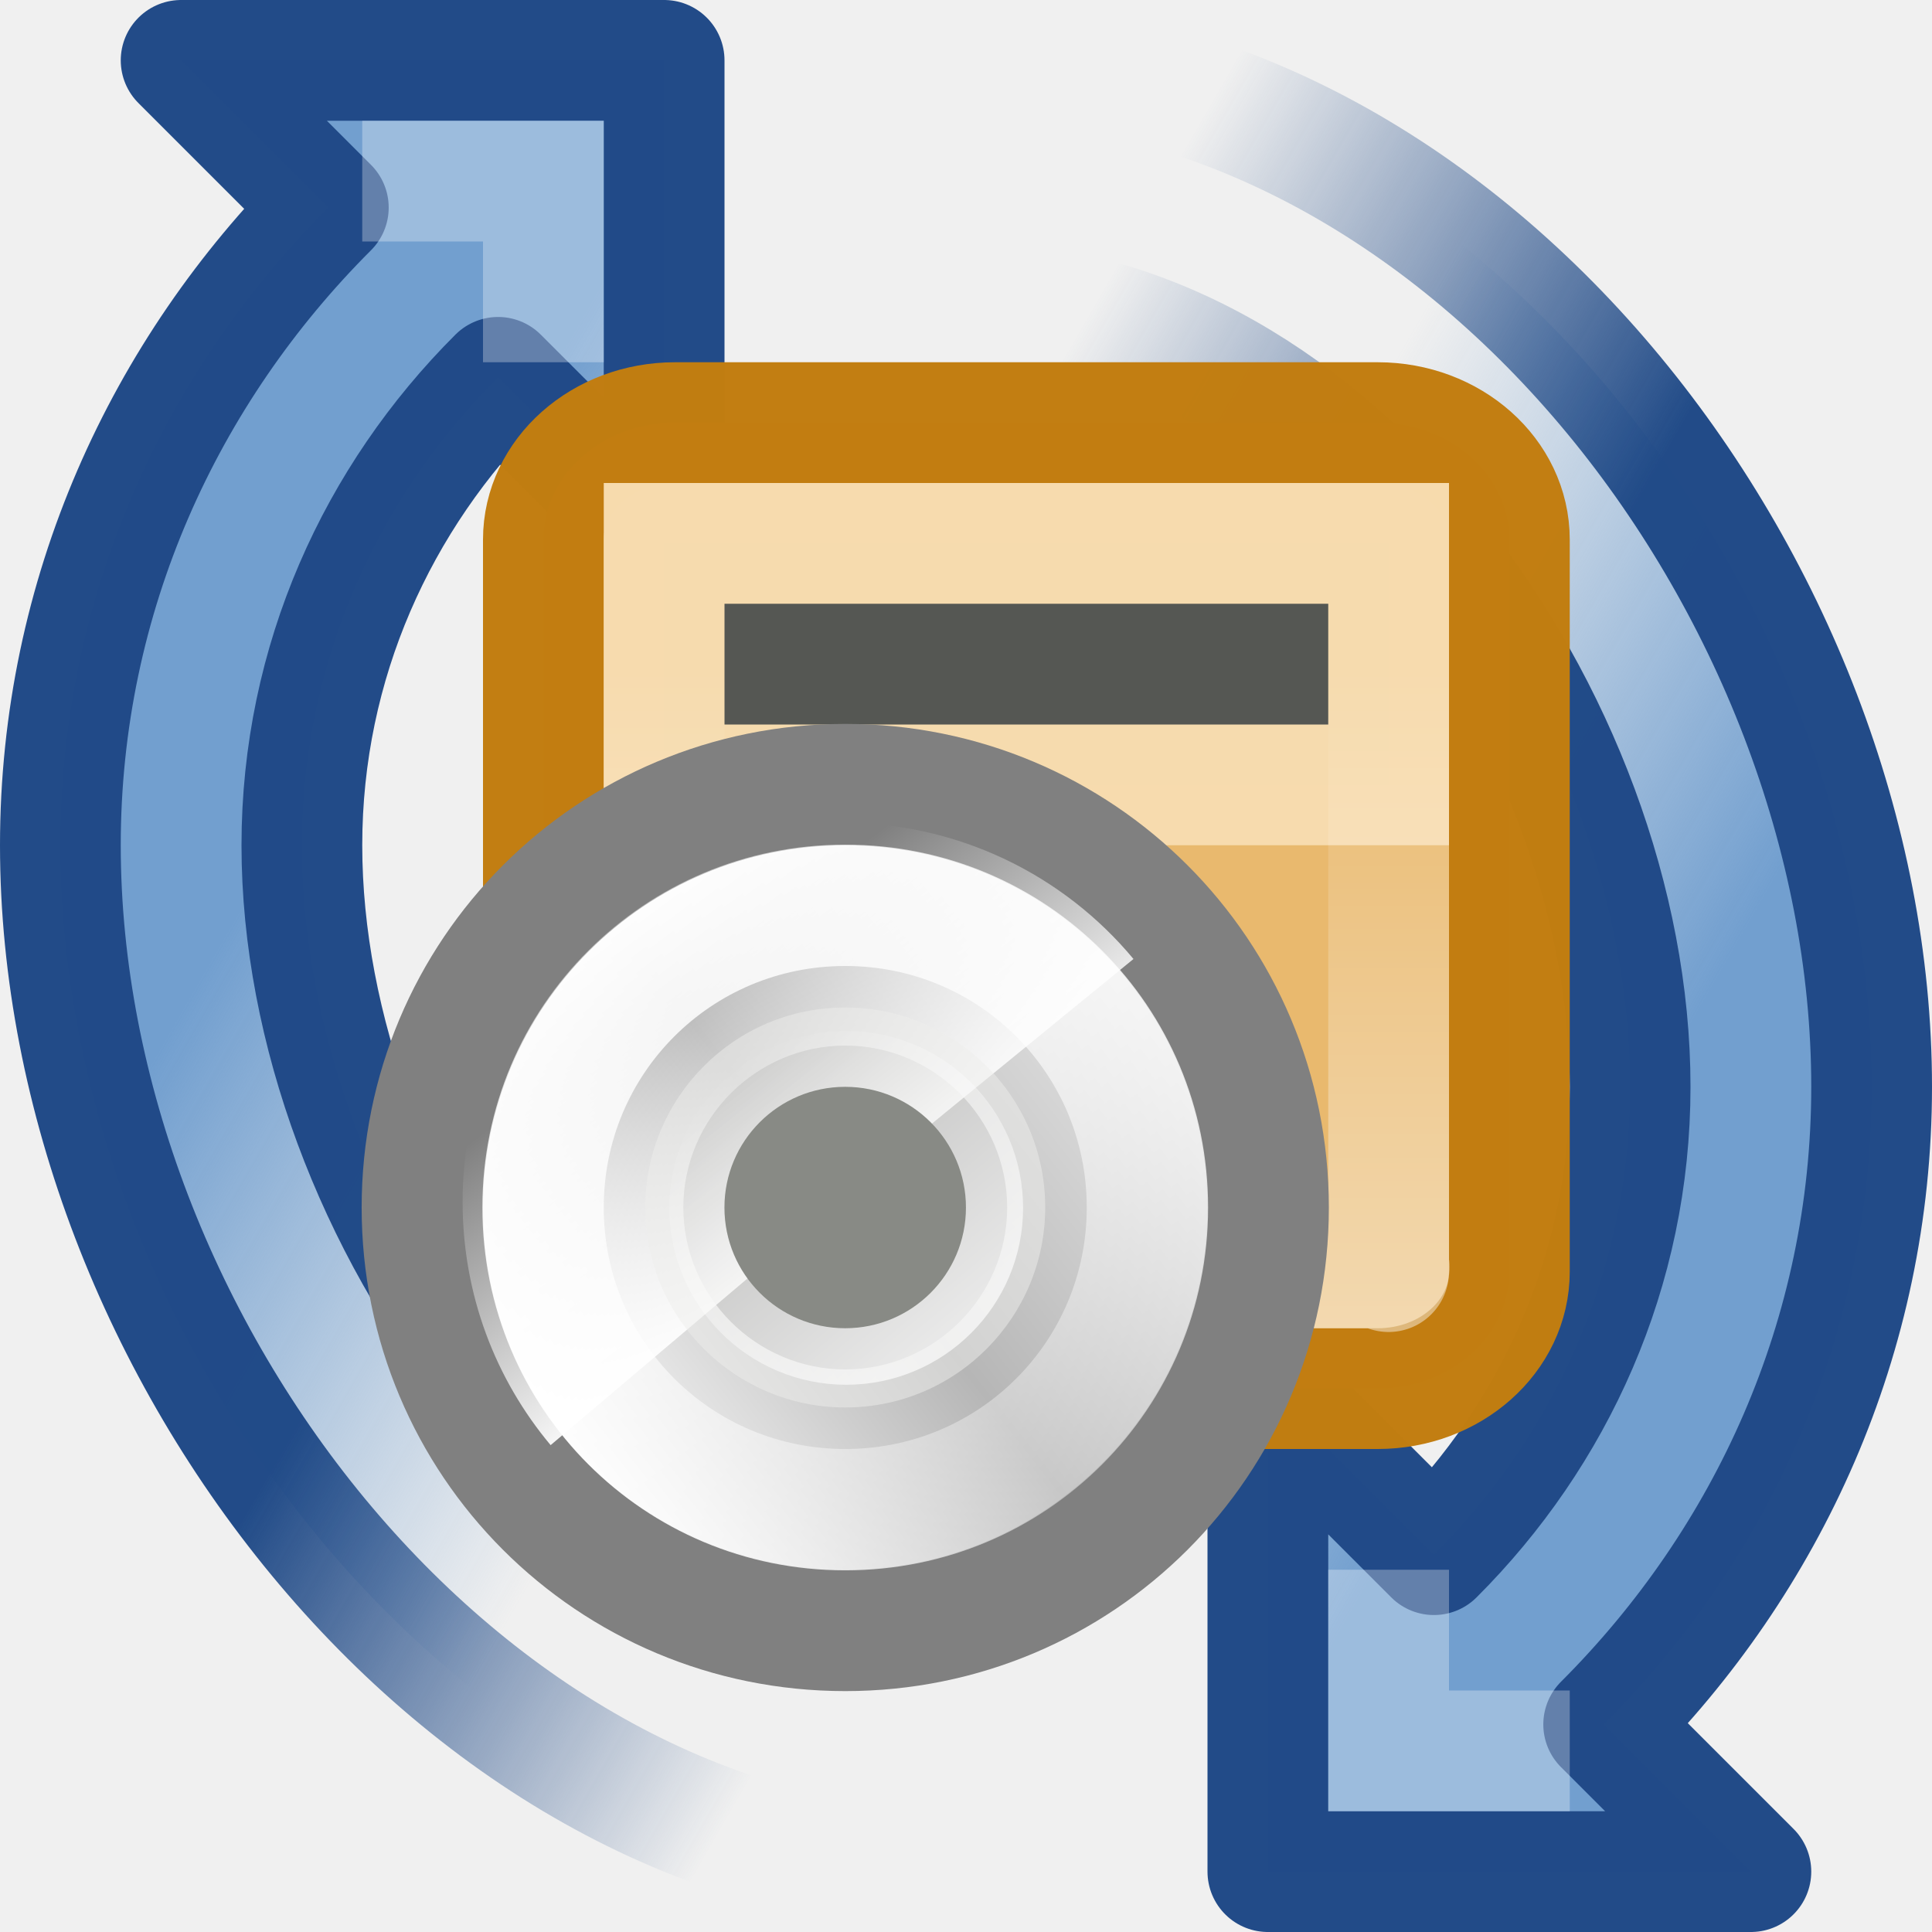
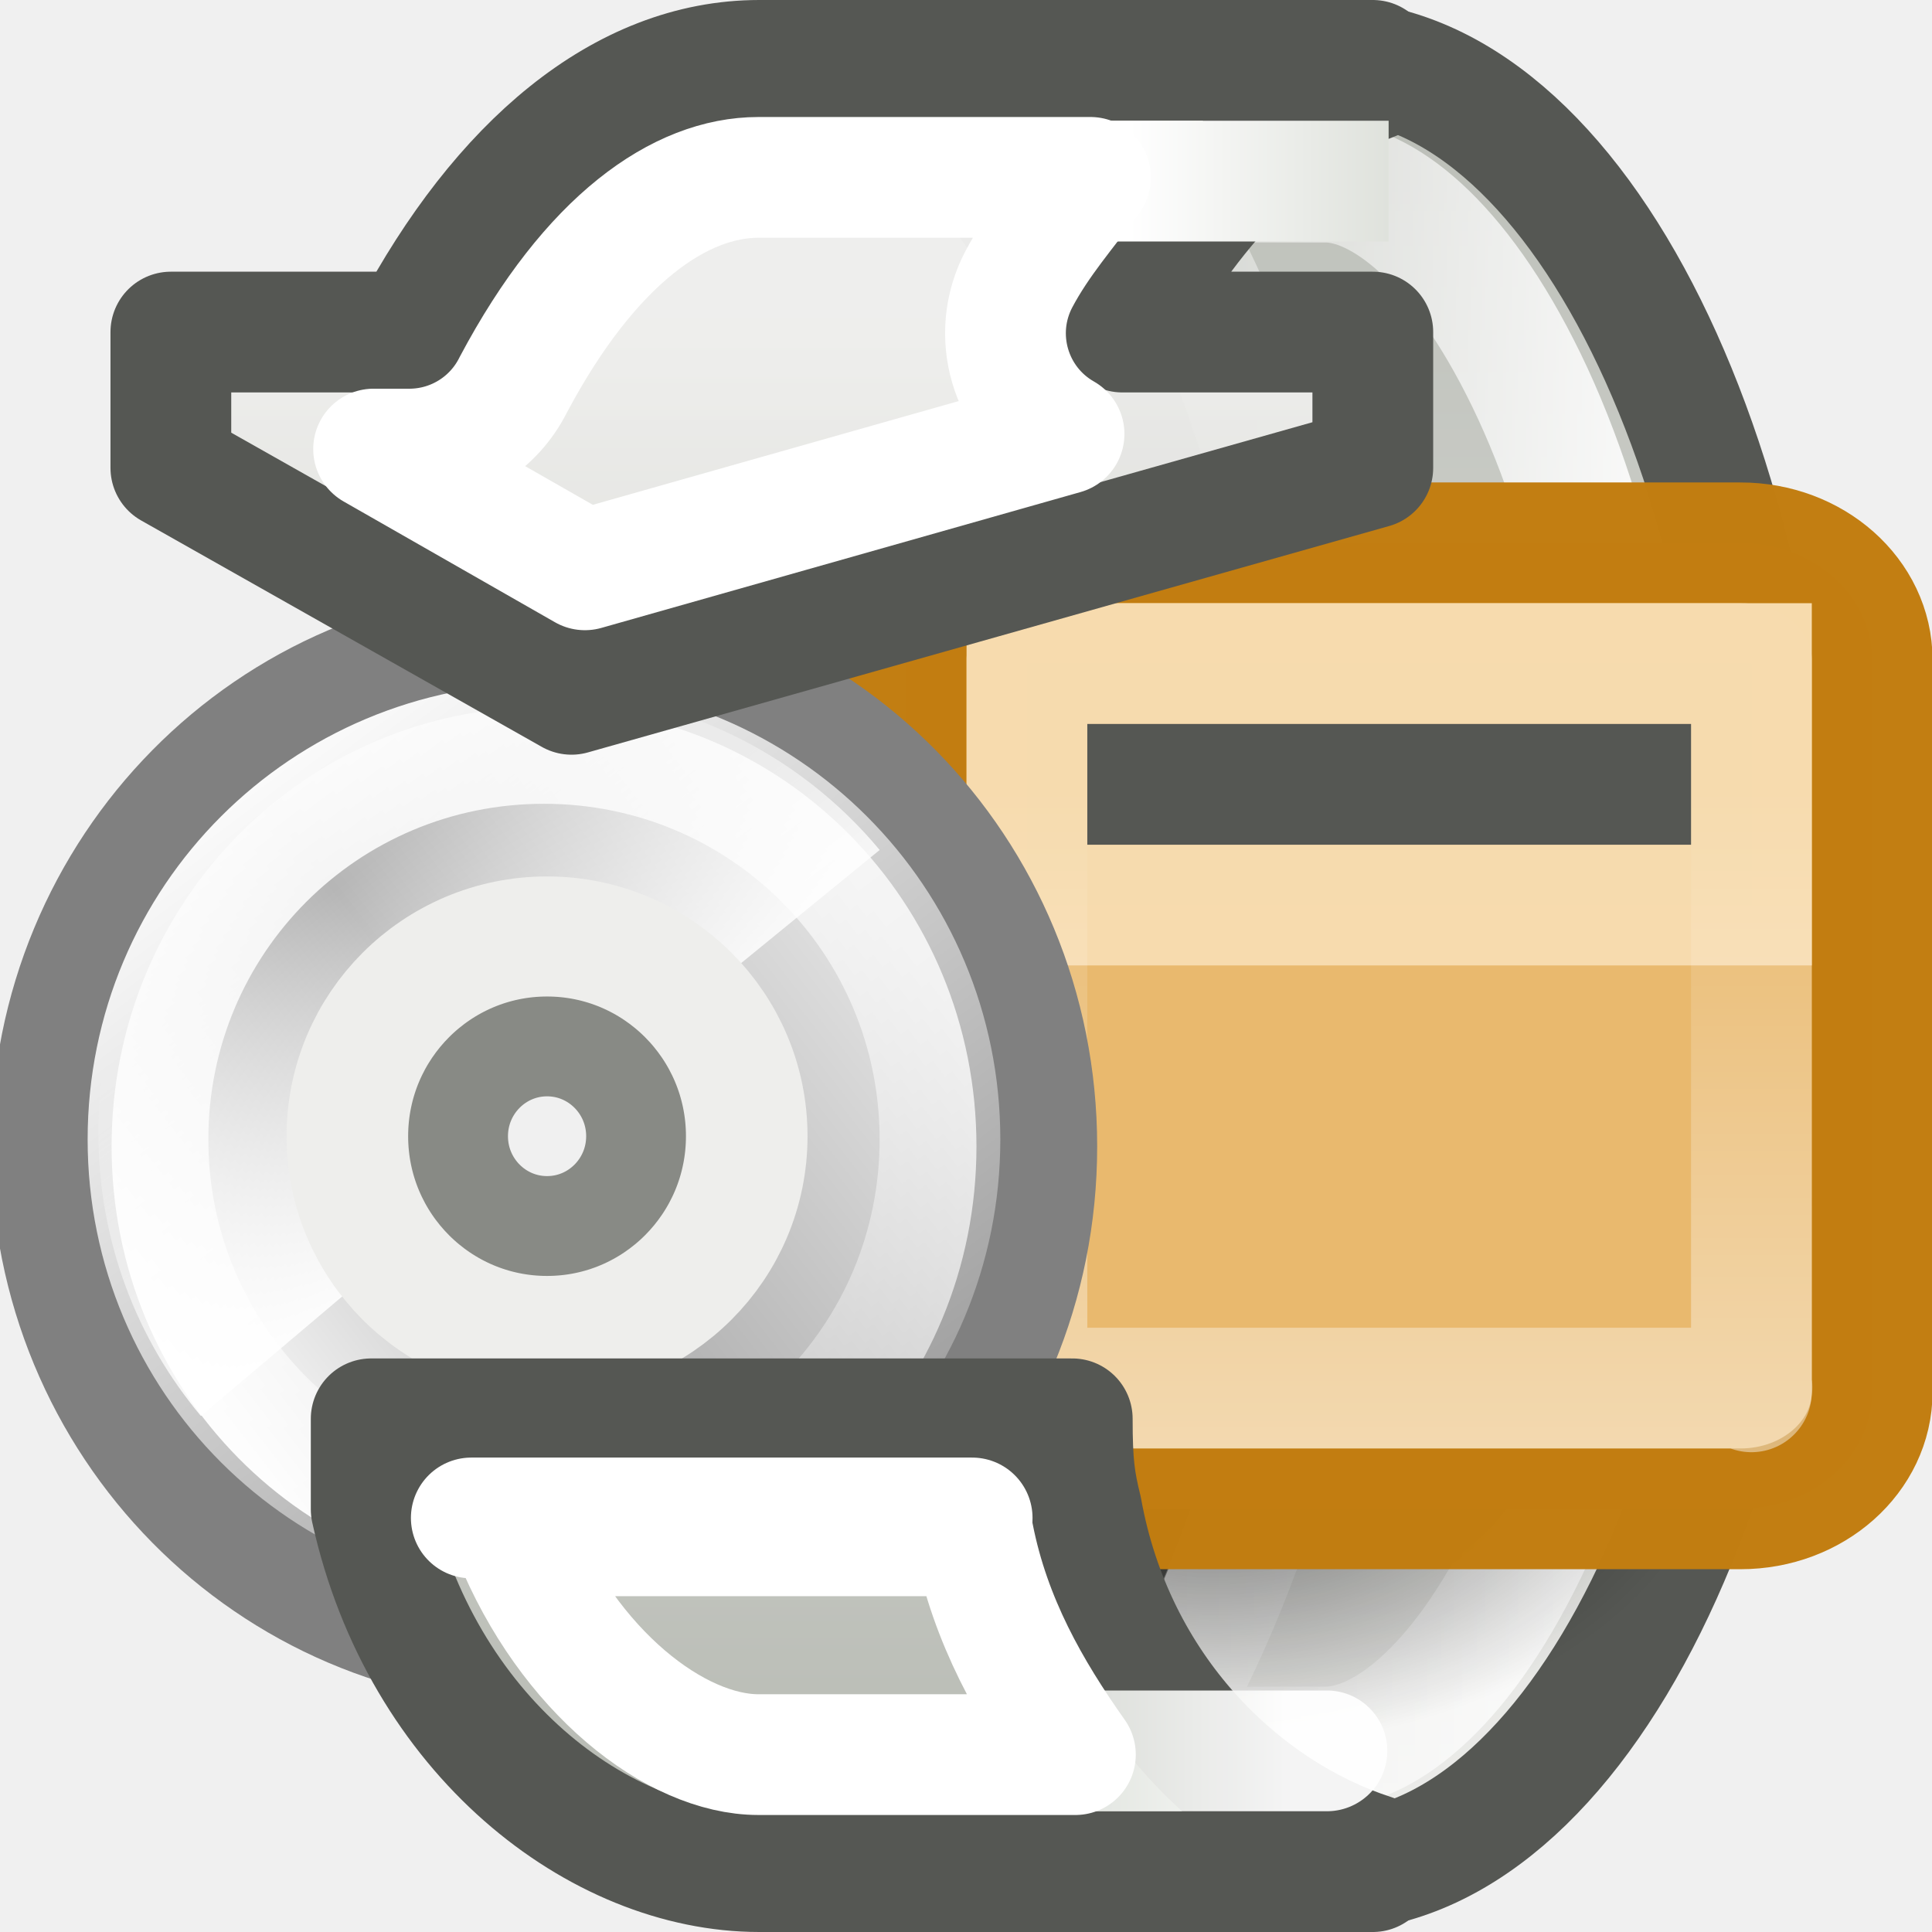
<svg xmlns="http://www.w3.org/2000/svg" xmlns:xlink="http://www.w3.org/1999/xlink" width="16" height="16" id="svg7854" version="1.0">
  <defs id="defs7856">
-     <linearGradient id="linearGradient6952">
-       <stop style="stop-color:#ffffff;stop-opacity:1;" offset="0" id="stop6954" />
-       <stop style="stop-color:#ffffff;stop-opacity:0;" offset="1" id="stop6956" />
-     </linearGradient>
-     <linearGradient id="linearGradient7102">
-       <stop style="stop-color:#729fcf;stop-opacity:1;" offset="0" id="stop7104" />
-       <stop style="stop-color:#729fcf;stop-opacity:0;" offset="1" id="stop7106" />
-     </linearGradient>
-     <linearGradient id="linearGradient7094">
-       <stop style="stop-color:#204a87;stop-opacity:1;" offset="0" id="stop7096" />
-       <stop style="stop-color:#204a87;stop-opacity:0;" offset="1" id="stop7098" />
-     </linearGradient>
-     <linearGradient id="linearGradient7041">
-       <stop style="stop-color:#ffffff;stop-opacity:1;" offset="0" id="stop7043" />
-       <stop style="stop-color:#ffffff;stop-opacity:0;" offset="1" id="stop7045" />
+     <linearGradient id="linearGradient7574">
+       <stop style="stop-color:#000000;stop-opacity:1;" offset="0" id="stop7576" />
+       <stop style="stop-color:#000000;stop-opacity:0;" offset="1" id="stop7578" />
+     </linearGradient>
+     <linearGradient id="linearGradient7556">
+       <stop style="stop-color:#000000;stop-opacity:1;" offset="0" id="stop7558" />
+       <stop style="stop-color:#000000;stop-opacity:0;" offset="1" id="stop7560" />
+     </linearGradient>
+     <linearGradient id="linearGradient7492">
+       <stop style="stop-color:#ffffff;stop-opacity:1;" offset="0" id="stop7494" />
+       <stop style="stop-color:#ffffff;stop-opacity:0;" offset="1" id="stop7496" />
+     </linearGradient>
+     <linearGradient id="linearGradient7484">
+       <stop style="stop-color:#ffffff;stop-opacity:1;" offset="0" id="stop7486" />
+       <stop style="stop-color:#ffffff;stop-opacity:0;" offset="1" id="stop7488" />
+     </linearGradient>
+     <linearGradient id="linearGradient7053">
+       <stop style="stop-color:#d3d7cf;stop-opacity:1;" offset="0" id="stop7055" />
+       <stop style="stop-color:#ffffff;stop-opacity:1;" offset="1" id="stop7057" />
+     </linearGradient>
+     <linearGradient id="linearGradient6987">
+       <stop style="stop-color:#babdb6;stop-opacity:1" offset="0" id="stop6989" />
+       <stop style="stop-color:#eeeeec;stop-opacity:0.981" offset="1" id="stop6991" />
+     </linearGradient>
+     <linearGradient id="linearGradient6222">
+       <stop style="stop-color:#000000;stop-opacity:1;" offset="0" id="stop6224" />
+       <stop style="stop-color:#000000;stop-opacity:0;" offset="1" id="stop6226" />
+     </linearGradient>
+     <linearGradient id="linearGradient6204">
+       <stop id="stop6206" offset="0" style="stop-color:#120c02;stop-opacity:1;" />
+       <stop id="stop6208" offset="1" style="stop-color:#b97a1b;stop-opacity:1;" />
+     </linearGradient>
+     <linearGradient id="linearGradient4210">
+       <stop style="stop-color:#eaba6f;stop-opacity:1;" offset="0" id="stop4212" />
+       <stop style="stop-color:#b97a1b;stop-opacity:1;" offset="1" id="stop4214" />
    </linearGradient>
    <linearGradient y2="34.307" x2="32.511" y1="11.188" x1="14.997" gradientUnits="userSpaceOnUse" id="aigrd1">
      <stop id="stop3034" style="stop-color:#EBEBEB" offset="0" />
      <stop id="stop3036" style="stop-color:#FFFFFF" offset="0.5" />
      <stop id="stop3038" style="stop-color:#EBEBEB" offset="1" />
    </linearGradient>
    <linearGradient y2="14.203" x2="35.391" y1="32.416" x1="12.274" gradientUnits="userSpaceOnUse" id="aigrd2">
      <stop id="stop3043" style="stop-color:#FBFBFB" offset="0" />
      <stop id="stop3045" style="stop-color:#B6B6B6" offset="0.5" />
      <stop id="stop3047" style="stop-color:#E4E4E4" offset="1" />
    </linearGradient>
    <linearGradient id="linearGradient6036">
      <stop id="stop6038" offset="0" style="stop-color:#ffffff;stop-opacity:1;" />
      <stop id="stop6040" offset="1" style="stop-color:#ffffff;stop-opacity:0;" />
    </linearGradient>
    <linearGradient id="linearGradient6028">
      <stop id="stop6030" offset="0" style="stop-color:#ffffff;stop-opacity:1;" />
      <stop id="stop6032" offset="1" style="stop-color:#ffffff;stop-opacity:0;" />
    </linearGradient>
    <linearGradient id="linearGradient4409">
      <stop id="stop4411" offset="0" style="stop-color:#ffffff;stop-opacity:1;" />
      <stop id="stop4413" offset="1" style="stop-color:#ffffff;stop-opacity:0;" />
    </linearGradient>
-     <linearGradient xlink:href="#aigrd1" id="linearGradient7049" gradientUnits="userSpaceOnUse" gradientTransform="matrix(0.1951063,0,0,0.1951013,1.317448,5.49316)" x1="14.997" y1="11.188" x2="32.511" y2="34.307" />
-     <linearGradient xlink:href="#linearGradient4409" id="linearGradient7053" gradientUnits="userSpaceOnUse" gradientTransform="matrix(0.1563948,0,0,0.1563908,2.265777,6.215537)" x1="25.986" y1="24.92" x2="15.889" y2="11.67" />
-     <linearGradient xlink:href="#linearGradient6036" id="linearGradient7055" gradientUnits="userSpaceOnUse" gradientTransform="matrix(0.1262778,0,0,0.1262745,2.925514,6.843138)" x1="10.502" y1="3.61" x2="48.799" y2="54.698" />
-     <linearGradient xlink:href="#linearGradient6028" id="linearGradient7057" gradientUnits="userSpaceOnUse" x1="28.703" y1="31.495" x2="17.743" y2="18.367" />
-     <linearGradient xlink:href="#linearGradient7102" id="linearGradient7140" gradientUnits="userSpaceOnUse" gradientTransform="matrix(-1,0,0,-1,16,37)" x1="1.118" y1="30.041" x2="5.336" y2="32.477" />
-     <linearGradient xlink:href="#linearGradient7094" id="linearGradient7142" gradientUnits="userSpaceOnUse" gradientTransform="matrix(-1,0,0,-1,16,37)" x1="3.696" y1="30.658" x2="7.778" y2="33.015" />
-     <linearGradient xlink:href="#linearGradient7102" id="linearGradient7145" gradientUnits="userSpaceOnUse" x1="1.118" y1="30.041" x2="5.336" y2="32.477" gradientTransform="translate(0,-21)" />
-     <linearGradient xlink:href="#linearGradient7094" id="linearGradient7147" gradientUnits="userSpaceOnUse" x1="3.696" y1="30.658" x2="7.778" y2="33.015" gradientTransform="translate(0,-21)" />
-     <linearGradient xlink:href="#linearGradient7041" id="linearGradient7166" gradientUnits="userSpaceOnUse" x1="12.065" y1="11.537" x2="12.065" y2="5.547" />
-     <linearGradient xlink:href="#aigrd2" id="linearGradient7168" gradientUnits="userSpaceOnUse" gradientTransform="matrix(0.2002629,0,0,0.2002578,1.19369,5.374046)" x1="12.274" y1="32.416" x2="35.391" y2="14.203" />
-     <radialGradient xlink:href="#linearGradient6952" id="radialGradient6958" cx="8" cy="8.5" fx="8" fy="8.5" r="6.031" gradientTransform="matrix(1,0,0,1.082902,0,-0.7046632)" gradientUnits="userSpaceOnUse" />
+     <linearGradient id="linearGradient6190">
+       <stop id="stop6192" offset="0" style="stop-color:#a0670c;stop-opacity:1;" />
+       <stop id="stop6194" offset="1" style="stop-color:#e6c99d;stop-opacity:1;" />
+     </linearGradient>
+     <linearGradient id="linearGradient6210">
+       <stop style="stop-color:#f9ead2;stop-opacity:1;" offset="0" id="stop6212" />
+       <stop style="stop-color:#e4a546;stop-opacity:1;" offset="1" id="stop6214" />
+     </linearGradient>
+     <linearGradient id="linearGradient6234">
+       <stop id="stop6236" offset="0" style="stop-color:#ffffff;stop-opacity:1;" />
+       <stop id="stop6238" offset="1" style="stop-color:#ffffff;stop-opacity:0;" />
+     </linearGradient>
+     <linearGradient id="linearGradient6242">
+       <stop id="stop6244" offset="0" style="stop-color:#d7b47f;stop-opacity:1;" />
+       <stop id="stop6246" offset="1" style="stop-color:#f4dbb3;stop-opacity:1" />
+     </linearGradient>
+     <linearGradient id="linearGradient6256">
+       <stop id="stop6258" offset="0" style="stop-color:#ffffff;stop-opacity:1;" />
+       <stop id="stop6260" offset="1" style="stop-color:#ffffff;stop-opacity:0;" />
+     </linearGradient>
+     <linearGradient xlink:href="#aigrd1" id="linearGradient7387" gradientUnits="userSpaceOnUse" gradientTransform="matrix(1.190476,0,0,1.190476,-4.308944,-3.833323)" x1="14.997" y1="11.188" x2="32.511" y2="34.307" />
+     <linearGradient xlink:href="#aigrd2" id="linearGradient7389" gradientUnits="userSpaceOnUse" gradientTransform="matrix(1.22194,0,0,1.22194,-5.064076,-4.560139)" x1="12.274" y1="32.416" x2="35.391" y2="14.203" />
+     <linearGradient xlink:href="#linearGradient4409" id="linearGradient7391" gradientUnits="userSpaceOnUse" gradientTransform="matrix(0.954271,0,0,0.954271,1.477459,0.5745021)" x1="25.986" y1="24.92" x2="15.889" y2="11.67" />
+     <linearGradient xlink:href="#linearGradient6036" id="linearGradient7393" gradientUnits="userSpaceOnUse" gradientTransform="matrix(0.8679073,0,0,0.8679073,3.131544,1.968996)" x1="10.502" y1="3.61" x2="48.799" y2="54.698" />
+     <linearGradient xlink:href="#linearGradient6028" id="linearGradient7395" gradientUnits="userSpaceOnUse" x1="28.703" y1="31.495" x2="17.743" y2="18.367" />
+     <linearGradient xlink:href="#linearGradient4210" id="linearGradient7397" gradientUnits="userSpaceOnUse" gradientTransform="matrix(0.3465912,0,0,0.3981021,1.400442,-1.223478)" x1="23.452" y1="40.515" x2="23.452" y2="14.383" />
+     <linearGradient xlink:href="#linearGradient6210" id="linearGradient7399" gradientUnits="userSpaceOnUse" gradientTransform="matrix(0.3464776,0,0,0.4600101,3.134251,-3.708664)" x1="37.308" y1="20.232" x2="43.588" y2="23.422" />
+     <linearGradient xlink:href="#linearGradient6190" id="linearGradient7401" gradientUnits="userSpaceOnUse" gradientTransform="matrix(0.3464776,0,0,0.3458975,3.134251,1.882565)" x1="41.448" y1="9.345" x2="37.308" y2="10.742" />
+     <linearGradient xlink:href="#linearGradient6204" id="linearGradient7403" gradientUnits="userSpaceOnUse" gradientTransform="matrix(0.3464776,0,0,0.1452664,1.401863,0.8542218)" x1="24.99" y1="49.424" x2="23.452" y2="14.383" />
+     <linearGradient xlink:href="#linearGradient6222" id="linearGradient7405" gradientUnits="userSpaceOnUse" gradientTransform="matrix(0.3357921,0,0,0.3458975,3.217064,1.882565)" x1="24.5" y1="17.812" x2="24.5" y2="26.188" />
+     <linearGradient xlink:href="#linearGradient6234" id="linearGradient7407" gradientUnits="userSpaceOnUse" x1="28.029" y1="31.772" x2="27.375" y2="20.731" />
+     <linearGradient xlink:href="#linearGradient4210" id="linearGradient7409" gradientUnits="userSpaceOnUse" gradientTransform="matrix(0.3464776,0,0,0.4404593,3.134251,-2.751361)" x1="27.789" y1="24.164" x2="9.553" y2="28.704" />
+     <linearGradient xlink:href="#linearGradient6190" id="linearGradient7411" gradientUnits="userSpaceOnUse" gradientTransform="matrix(0.3464776,0,0,0.3311966,3.134251,2.602237)" x1="24.883" y1="14.495" x2="24.883" y2="12.271" />
+     <linearGradient xlink:href="#linearGradient6256" id="linearGradient7413" gradientUnits="userSpaceOnUse" x1="24.938" y1="19.219" x2="24.938" y2="13.46" />
+     <linearGradient xlink:href="#linearGradient6210" id="linearGradient7415" gradientUnits="userSpaceOnUse" gradientTransform="matrix(0.3464776,0,0,0.4600101,2.856925,-3.819318)" x1="8" y1="16.527" x2="1.827" y2="23.5" />
+     <linearGradient xlink:href="#linearGradient6190" id="linearGradient7417" gradientUnits="userSpaceOnUse" gradientTransform="matrix(0.3464776,0,0,0.3458975,2.856925,1.771911)" x1="6.675" y1="10.141" x2="8" y2="10.654" />
+     <linearGradient xlink:href="#linearGradient6242" id="linearGradient7419" gradientUnits="userSpaceOnUse" gradientTransform="matrix(0.3344095,0,0,0.3194459,3.38323,2.178232)" x1="6.946" y1="8.067" x2="39.044" y2="8.067" />
+     <linearGradient xlink:href="#linearGradient7492" id="linearGradient7522" gradientUnits="userSpaceOnUse" x1="4.154" y1="34.551" x2="13.266" y2="65.25" />
+     <linearGradient xlink:href="#linearGradient6987" id="linearGradient7524" gradientUnits="userSpaceOnUse" x1="15.468" y1="30" x2="15.556" y2="51.01" />
+     <linearGradient xlink:href="#linearGradient7484" id="linearGradient7526" gradientUnits="userSpaceOnUse" x1="18.219" y1="40.5" x2="9.965" y2="40.5" />
+     <linearGradient xlink:href="#linearGradient7053" id="linearGradient7534" gradientUnits="userSpaceOnUse" gradientTransform="translate(24.5625,18)" x1="-14.469" y1="1.5" x2="-10.906" y2="1.5" />
+     <linearGradient xlink:href="#linearGradient7053" id="linearGradient7550" gradientUnits="userSpaceOnUse" gradientTransform="matrix(-1,0,0,1,1,0)" x1="-14.469" y1="1.5" x2="-10.906" y2="1.5" />
+     <linearGradient xlink:href="#linearGradient6987" id="linearGradient7552" gradientUnits="userSpaceOnUse" gradientTransform="translate(0,-30)" x1="8.043" y1="49.137" x2="8.043" y2="33.344" />
+     <radialGradient xlink:href="#linearGradient7556" id="radialGradient7562" cx="11.5" cy="20.5" fx="11.5" fy="20.5" r="8.5" gradientTransform="matrix(1,0,0,0.1764706,0,16.88235)" gradientUnits="userSpaceOnUse" />
+     <radialGradient xlink:href="#linearGradient7556" id="radialGradient7566" gradientUnits="userSpaceOnUse" gradientTransform="matrix(1,0,0,0.1764706,0,16.88235)" cx="11.5" cy="20.5" fx="11.5" fy="20.5" r="8.5" />
+     <radialGradient xlink:href="#linearGradient7556" id="radialGradient7570" gradientUnits="userSpaceOnUse" gradientTransform="matrix(1,0,0,0.1764706,0,16.88235)" cx="11.5" cy="20.5" fx="11.5" fy="20.5" r="8.5" />
+     <radialGradient xlink:href="#linearGradient7574" id="radialGradient7580" cx="9.875" cy="8.719" fx="9.875" fy="8.719" r="5.125" gradientTransform="matrix(1,0,0,0.945122,0,0.478468)" gradientUnits="userSpaceOnUse" />
+     <linearGradient xlink:href="#linearGradient6987" id="linearGradient7597" gradientUnits="userSpaceOnUse" x1="15.468" y1="30" x2="15.556" y2="51.01" />
+     <linearGradient xlink:href="#linearGradient7484" id="linearGradient7599" gradientUnits="userSpaceOnUse" x1="18.219" y1="40.5" x2="9.965" y2="40.5" />
+     <radialGradient xlink:href="#linearGradient7556" id="radialGradient7601" gradientUnits="userSpaceOnUse" gradientTransform="matrix(1,0,0,0.1764706,0,16.88235)" cx="11.5" cy="20.5" fx="11.5" fy="20.5" r="8.5" />
+     <radialGradient xlink:href="#linearGradient7574" id="radialGradient7603" gradientUnits="userSpaceOnUse" gradientTransform="matrix(1,0,0,0.945122,0,0.478468)" cx="9.875" cy="8.719" fx="9.875" fy="8.719" r="5.125" />
+     <linearGradient xlink:href="#linearGradient6987" id="linearGradient7605" gradientUnits="userSpaceOnUse" gradientTransform="translate(0,-30)" x1="8.043" y1="49.137" x2="8.043" y2="33.344" />
+     <linearGradient xlink:href="#linearGradient7492" id="linearGradient7607" gradientUnits="userSpaceOnUse" x1="4.154" y1="34.551" x2="13.266" y2="65.25" />
+     <linearGradient xlink:href="#linearGradient7053" id="linearGradient7609" gradientUnits="userSpaceOnUse" gradientTransform="translate(24.5625,18)" x1="-14.469" y1="1.5" x2="-10.906" y2="1.5" />
+     <linearGradient xlink:href="#linearGradient7053" id="linearGradient7611" gradientUnits="userSpaceOnUse" gradientTransform="matrix(-1,0,0,1,1,0)" x1="-14.469" y1="1.5" x2="-10.906" y2="1.5" />
+     <linearGradient xlink:href="#linearGradient7053" id="linearGradient7614" gradientUnits="userSpaceOnUse" gradientTransform="matrix(-0.8294999,0,0,0.7619048,0.301751,0.3571429)" x1="-14.469" y1="1.5" x2="-10.906" y2="1.5" />
+     <linearGradient xlink:href="#linearGradient7053" id="linearGradient7617" gradientUnits="userSpaceOnUse" gradientTransform="matrix(0.8294999,0,0,0.7619048,19.69825,13.35714)" x1="-14.469" y1="1.5" x2="-10.906" y2="1.5" />
+     <linearGradient xlink:href="#linearGradient7492" id="linearGradient7630" gradientUnits="userSpaceOnUse" x1="4.154" y1="34.551" x2="13.266" y2="65.25" gradientTransform="matrix(1,0,0,0.671116,-10,16.27976)" />
+     <linearGradient xlink:href="#linearGradient6987" id="linearGradient7632" gradientUnits="userSpaceOnUse" gradientTransform="translate(0,-30)" x1="8.043" y1="49.137" x2="8.043" y2="33.344" />
+     <linearGradient xlink:href="#linearGradient6987" id="linearGradient7634" gradientUnits="userSpaceOnUse" x1="15.468" y1="30" x2="15.556" y2="51.01" />
+     <linearGradient xlink:href="#linearGradient7484" id="linearGradient7636" gradientUnits="userSpaceOnUse" x1="18.219" y1="40.5" x2="9.965" y2="40.5" />
+     <linearGradient xlink:href="#linearGradient7492" id="linearGradient7639" gradientUnits="userSpaceOnUse" gradientTransform="matrix(0.8294999,0,0,0.503337,-20.659,-10.16518)" x1="4.154" y1="34.551" x2="13.266" y2="65.25" />
+     <linearGradient xlink:href="#linearGradient6987" id="linearGradient7642" gradientUnits="userSpaceOnUse" gradientTransform="matrix(0.8294999,0,0,0.75,-0.6589998,-22.375)" x1="8.043" y1="49.137" x2="8.043" y2="33.344" />
+     <linearGradient xlink:href="#linearGradient6987" id="linearGradient7646" gradientUnits="userSpaceOnUse" gradientTransform="matrix(0.8294999,0,0,0.75,-0.6589998,-22.375)" x1="8.043" y1="49.137" x2="8.043" y2="33.344" />
+     <linearGradient y2="14.203" x2="35.391" y1="32.416" x1="12.274" gradientTransform="matrix(0.2002629,0,0,0.2002578,1.19369,5.374046)" gradientUnits="userSpaceOnUse" id="linearGradient7168" xlink:href="#aigrd2" />
+     <linearGradient y2="5.547" x2="12.065" y1="11.537" x1="12.065" gradientUnits="userSpaceOnUse" id="linearGradient7166" xlink:href="#linearGradient7041" />
+     <linearGradient gradientTransform="translate(0,-21)" y2="33.015" x2="7.778" y1="30.658" x1="3.696" gradientUnits="userSpaceOnUse" id="linearGradient7147" xlink:href="#linearGradient7094" />
+     <linearGradient gradientTransform="translate(0,-21)" y2="32.477" x2="5.336" y1="30.041" x1="1.118" gradientUnits="userSpaceOnUse" id="linearGradient7145" xlink:href="#linearGradient7102" />
+     <linearGradient y2="33.015" x2="7.778" y1="30.658" x1="3.696" gradientTransform="matrix(-1,0,0,-1,16,37)" gradientUnits="userSpaceOnUse" id="linearGradient7142" xlink:href="#linearGradient7094" />
+     <linearGradient y2="32.477" x2="5.336" y1="30.041" x1="1.118" gradientTransform="matrix(-1,0,0,-1,16,37)" gradientUnits="userSpaceOnUse" id="linearGradient7140" xlink:href="#linearGradient7102" />
+     <linearGradient y2="18.367" x2="17.743" y1="31.495" x1="28.703" gradientUnits="userSpaceOnUse" id="linearGradient7057" xlink:href="#linearGradient6028" />
+     <linearGradient y2="54.698" x2="48.799" y1="3.61" x1="10.502" gradientTransform="matrix(0.1262778,0,0,0.1262745,2.925514,6.843138)" gradientUnits="userSpaceOnUse" id="linearGradient7055" xlink:href="#linearGradient6036" />
+     <linearGradient y2="34.307" x2="32.511" y1="11.188" x1="14.997" gradientTransform="matrix(0.1951063,0,0,0.1951013,1.317448,5.49316)" gradientUnits="userSpaceOnUse" id="linearGradient7049" xlink:href="#aigrd1" />
+     <linearGradient id="linearGradient7041">
+       <stop id="stop7043" offset="0" style="stop-color:#ffffff;stop-opacity:1;" />
+       <stop id="stop7045" offset="1" style="stop-color:#ffffff;stop-opacity:0;" />
+     </linearGradient>
+     <linearGradient id="linearGradient7094">
+       <stop id="stop7096" offset="0" style="stop-color:#204a87;stop-opacity:1;" />
+       <stop id="stop7098" offset="1" style="stop-color:#204a87;stop-opacity:0;" />
+     </linearGradient>
+     <linearGradient id="linearGradient7102">
+       <stop id="stop7104" offset="0" style="stop-color:#729fcf;stop-opacity:1;" />
+       <stop id="stop7106" offset="1" style="stop-color:#729fcf;stop-opacity:0;" />
+     </linearGradient>
+     <linearGradient xlink:href="#linearGradient7053" id="linearGradient7791" gradientTransform="scale(1.038033,0.9633609)" x1="2.727" y1="9.747" x2="8.08" y2="9.747" gradientUnits="userSpaceOnUse" />
+     <linearGradient xlink:href="#linearGradient7102" id="linearGradient7809" gradientUnits="userSpaceOnUse" gradientTransform="matrix(-1,0,0,-1,34.5,40.25)" x1="1.118" y1="30.041" x2="5.336" y2="32.477" />
+     <linearGradient xlink:href="#linearGradient7094" id="linearGradient7811" gradientUnits="userSpaceOnUse" gradientTransform="matrix(-1,0,0,-1,34.5,40.25)" x1="3.696" y1="30.658" x2="7.778" y2="33.015" />
+     <linearGradient xlink:href="#linearGradient7102" id="linearGradient7814" gradientUnits="userSpaceOnUse" gradientTransform="translate(18.5,-17.75)" x1="1.118" y1="30.041" x2="5.336" y2="32.477" />
+     <linearGradient xlink:href="#linearGradient7094" id="linearGradient7816" gradientUnits="userSpaceOnUse" gradientTransform="translate(18.5,-17.75)" x1="3.696" y1="30.658" x2="7.778" y2="33.015" />
+     <linearGradient xlink:href="#linearGradient7041" id="linearGradient7818" gradientUnits="userSpaceOnUse" x1="12.065" y1="11.537" x2="12.065" y2="5.547" />
+     <linearGradient xlink:href="#aigrd1" id="linearGradient7820" gradientUnits="userSpaceOnUse" gradientTransform="matrix(0.1951063,0,0,0.1951013,1.317448,5.49316)" x1="14.997" y1="11.188" x2="32.511" y2="34.307" />
+     <linearGradient xlink:href="#aigrd2" id="linearGradient7822" gradientUnits="userSpaceOnUse" gradientTransform="matrix(0.2002629,0,0,0.2002578,1.19369,5.374046)" x1="12.274" y1="32.416" x2="35.391" y2="14.203" />
+     <linearGradient xlink:href="#linearGradient7053" id="linearGradient7824" gradientUnits="userSpaceOnUse" gradientTransform="scale(1.038033,0.9633609)" x1="2.727" y1="9.747" x2="8.08" y2="9.747" />
+     <linearGradient xlink:href="#linearGradient6036" id="linearGradient7826" gradientUnits="userSpaceOnUse" gradientTransform="matrix(0.1262778,0,0,0.1262745,2.925514,6.843138)" x1="10.502" y1="3.61" x2="48.799" y2="54.698" />
+     <linearGradient xlink:href="#linearGradient6028" id="linearGradient7828" gradientUnits="userSpaceOnUse" x1="28.703" y1="31.495" x2="17.743" y2="18.367" />
+     <linearGradient xlink:href="#linearGradient7041" id="linearGradient7845" gradientUnits="userSpaceOnUse" x1="12.065" y1="11.537" x2="12.065" y2="5.547" />
+     <linearGradient xlink:href="#aigrd1" id="linearGradient7847" gradientUnits="userSpaceOnUse" gradientTransform="matrix(0.1951063,0,0,0.1951013,1.317448,5.49316)" x1="14.997" y1="11.188" x2="32.511" y2="34.307" />
+     <linearGradient xlink:href="#aigrd2" id="linearGradient7849" gradientUnits="userSpaceOnUse" gradientTransform="matrix(0.2002629,0,0,0.2002578,1.19369,5.374046)" x1="12.274" y1="32.416" x2="35.391" y2="14.203" />
+     <linearGradient xlink:href="#linearGradient7053" id="linearGradient7851" gradientUnits="userSpaceOnUse" gradientTransform="scale(1.038033,0.9633609)" x1="2.727" y1="9.747" x2="8.08" y2="9.747" />
+     <linearGradient xlink:href="#linearGradient6036" id="linearGradient7853" gradientUnits="userSpaceOnUse" gradientTransform="matrix(0.1262778,0,0,0.1262745,2.925514,6.843138)" x1="10.502" y1="3.61" x2="48.799" y2="54.698" />
+     <linearGradient xlink:href="#linearGradient6028" id="linearGradient7855" gradientUnits="userSpaceOnUse" x1="28.703" y1="31.495" x2="17.743" y2="18.367" />
+     <linearGradient xlink:href="#aigrd1" id="linearGradient7870" gradientUnits="userSpaceOnUse" gradientTransform="matrix(0.1951063,0,0,0.1951013,1.317448,5.49316)" x1="14.997" y1="11.188" x2="32.511" y2="34.307" />
+     <linearGradient xlink:href="#aigrd2" id="linearGradient7872" gradientUnits="userSpaceOnUse" gradientTransform="matrix(0.2002629,0,0,0.2002578,1.19369,5.374046)" x1="12.274" y1="32.416" x2="35.391" y2="14.203" />
+     <linearGradient xlink:href="#linearGradient7053" id="linearGradient7874" gradientUnits="userSpaceOnUse" gradientTransform="scale(1.038033,0.9633609)" x1="2.727" y1="9.747" x2="8.08" y2="9.747" />
+     <linearGradient xlink:href="#linearGradient6036" id="linearGradient7876" gradientUnits="userSpaceOnUse" gradientTransform="matrix(0.1262778,0,0,0.1262745,2.925514,6.843138)" x1="10.502" y1="3.61" x2="48.799" y2="54.698" />
+     <linearGradient xlink:href="#linearGradient6028" id="linearGradient7878" gradientUnits="userSpaceOnUse" x1="28.703" y1="31.495" x2="17.743" y2="18.367" />
+     <radialGradient xlink:href="#linearGradient7556" id="radialGradient7880" gradientUnits="userSpaceOnUse" gradientTransform="matrix(1,0,0,0.1764706,0,16.88235)" cx="11.5" cy="20.5" fx="11.5" fy="20.5" r="8.5" />
+     <linearGradient xlink:href="#linearGradient7041" id="linearGradient7882" gradientUnits="userSpaceOnUse" x1="12.065" y1="11.537" x2="12.065" y2="5.547" />
+     <linearGradient xlink:href="#aigrd1" id="linearGradient7893" gradientUnits="userSpaceOnUse" gradientTransform="matrix(1.190476,0,0,1.190476,-4.308944,-3.833323)" x1="14.997" y1="11.188" x2="32.511" y2="34.307" />
+     <linearGradient xlink:href="#aigrd2" id="linearGradient7895" gradientUnits="userSpaceOnUse" gradientTransform="matrix(1.22194,0,0,1.22194,-5.064076,-4.560139)" x1="12.274" y1="32.416" x2="35.391" y2="14.203" />
+     <linearGradient xlink:href="#linearGradient4409" id="linearGradient7897" gradientUnits="userSpaceOnUse" gradientTransform="matrix(0.954271,0,0,0.954271,1.477459,0.5745021)" x1="25.986" y1="24.92" x2="15.889" y2="11.67" />
+     <linearGradient xlink:href="#linearGradient6036" id="linearGradient7899" gradientUnits="userSpaceOnUse" gradientTransform="matrix(0.8679073,0,0,0.8679073,3.131544,1.968996)" x1="10.502" y1="3.61" x2="48.799" y2="54.698" />
+     <linearGradient xlink:href="#linearGradient6028" id="linearGradient7901" gradientUnits="userSpaceOnUse" x1="28.703" y1="31.495" x2="17.743" y2="18.367" />
+     <linearGradient xlink:href="#linearGradient6036" id="linearGradient7905" gradientUnits="userSpaceOnUse" gradientTransform="matrix(0.200327,0,0,0.2002851,-9.43103,4.416376)" x1="10.502" y1="3.61" x2="48.799" y2="54.698" />
+     <linearGradient xlink:href="#linearGradient4409" id="linearGradient7909" gradientUnits="userSpaceOnUse" gradientTransform="matrix(0.2202611,0,0,0.220215,-9.81282,4.094572)" x1="25.986" y1="24.92" x2="15.889" y2="11.67" />
+     <linearGradient xlink:href="#aigrd2" id="linearGradient7912" gradientUnits="userSpaceOnUse" gradientTransform="matrix(0.2820434,0,0,0.286035,-11.32271,2.886979)" x1="12.274" y1="32.416" x2="35.391" y2="14.203" />
+     <linearGradient xlink:href="#aigrd1" id="linearGradient7915" gradientUnits="userSpaceOnUse" gradientTransform="matrix(0.274781,0,0,0.2747235,-11.14841,3.077387)" x1="14.997" y1="11.188" x2="32.511" y2="34.307" />
+     <linearGradient xlink:href="#aigrd1" id="linearGradient7928" gradientUnits="userSpaceOnUse" gradientTransform="matrix(0.274781,0,0,0.2747235,-11.14841,3.077387)" x1="14.997" y1="11.188" x2="32.511" y2="34.307" />
+     <linearGradient xlink:href="#aigrd2" id="linearGradient7930" gradientUnits="userSpaceOnUse" gradientTransform="matrix(0.2820434,0,0,0.286035,-11.32271,2.886979)" x1="12.274" y1="32.416" x2="35.391" y2="14.203" />
+     <linearGradient xlink:href="#linearGradient4409" id="linearGradient7932" gradientUnits="userSpaceOnUse" gradientTransform="matrix(0.2202611,0,0,0.220215,-9.81282,4.094572)" x1="25.986" y1="24.92" x2="15.889" y2="11.67" />
+     <linearGradient xlink:href="#linearGradient6036" id="linearGradient7934" gradientUnits="userSpaceOnUse" gradientTransform="matrix(0.200327,0,0,0.2002851,-9.43103,4.416376)" x1="10.502" y1="3.61" x2="48.799" y2="54.698" />
+     <linearGradient xlink:href="#linearGradient6028" id="linearGradient7936" gradientUnits="userSpaceOnUse" x1="28.703" y1="31.495" x2="17.743" y2="18.367" />
  </defs>
  <g id="layer1" style="display:inline">
-     <path style="fill:url(#linearGradient7145);fill-opacity:1;fill-rule:evenodd;stroke:url(#linearGradient7147);stroke-width:1;stroke-linecap:round;stroke-linejoin:round;stroke-miterlimit:4;stroke-dasharray:none;stroke-dashoffset:0.7;stroke-opacity:0.992" d="M 1.5,0.5 L 2.719,1.719 C 1.361,3.076 0.5,4.93 0.5,7 C 0.5,11.14 3.86,15.5 8,15.5 C 8.169,15.5 8.334,15.48 8.5,15.469 L 8.5,13.438 C 8.335,13.452 8.168,13.5 8,13.5 C 4.964,13.5 2.5,10.036 2.5,7 C 2.5,5.481 3.128,4.12 4.125,3.125 L 5.5,4.5 L 5.5,0.5 L 1.5,0.5 z " id="path7071" />
-     <path style="fill:url(#linearGradient7140);fill-opacity:1;fill-rule:evenodd;stroke:url(#linearGradient7142);stroke-width:1;stroke-linecap:round;stroke-linejoin:round;stroke-miterlimit:4;stroke-dasharray:none;stroke-dashoffset:0.7;stroke-opacity:0.992;display:inline" d="M 14.5,15.5 L 13.281,14.281 C 14.639,12.924 15.5,11.07 15.5,9 C 15.5,4.86 12.14,0.5 8,0.5 C 7.831,0.5 7.666,0.52 7.5,0.531 L 7.5,2.562 C 7.665,2.548 7.832,2.5 8,2.5 C 11.036,2.5 13.5,5.964 13.5,9 C 13.5,10.519 12.872,11.88 11.875,12.875 L 10.5,11.5 L 10.5,15.5 L 14.5,15.5 z " id="path7110" />
-     <path style="opacity:0.3;fill:#ffffff;fill-opacity:1;fill-rule:evenodd;stroke:none;stroke-width:1;stroke-linecap:round;stroke-linejoin:round;stroke-miterlimit:4;stroke-dasharray:none;stroke-dashoffset:0.7;stroke-opacity:0.992" d="M 3,1 L 3,2 L 4,2 L 4,3 L 5,3 L 5,2 L 5,1 L 4,1 L 3,1 z " id="rect7116" />
-     <path style="opacity:0.3;fill:#ffffff;fill-opacity:1;fill-rule:evenodd;stroke:none;stroke-width:1;stroke-linecap:round;stroke-linejoin:round;stroke-miterlimit:4;stroke-dasharray:none;stroke-dashoffset:0.7;stroke-opacity:0.992;display:inline" d="M 13,15 L 13,14 L 12,14 L 12,13 L 11,13 L 11,14 L 11,15 L 12,15 L 13,15 z " id="path7121" />
-     <g id="g7149" transform="translate(-1,0)">
+     <g id="g7512" transform="matrix(0.7603749,0,0,0.75,-0.1059999,-22.375)">
+       <path id="path7437" d="M 8.5,30.5 C 11.199,30.5 13.389,34.98 13.389,40.5 C 13.389,46.02 11.199,50.5 8.5,50.5 L 14.611,50.5 C 17.31,50.5 19.5,46.02 19.5,40.5 C 19.5,34.98 17.31,30.5 14.611,30.5 L 8.5,30.5 z " style="opacity:1;fill:url(#linearGradient7634);fill-opacity:1;fill-rule:evenodd;stroke:#555753;stroke-width:1.324;stroke-linecap:round;stroke-linejoin:miter;stroke-miterlimit:4;stroke-dasharray:none;stroke-dashoffset:0.7;stroke-opacity:1;display:inline" />
+       <path d="M 12.438,31.844 C 12.668,32.195 12.966,32.454 13.156,32.844 C 14.157,34.899 14.75,37.561 14.75,40.5 C 14.75,43.439 14.157,46.101 13.156,48.156 C 12.97,48.538 12.663,48.78 12.438,49.125 L 14.625,49.125 C 15.222,49.125 16.082,48.534 16.844,46.969 C 17.606,45.404 18.125,43.081 18.125,40.5 C 18.125,37.919 17.606,35.596 16.844,34.031 C 16.082,32.466 15.222,31.844 14.625,31.844 L 12.438,31.844 z " id="path7446" style="opacity:0.898;fill:none;fill-opacity:1;fill-rule:evenodd;stroke:url(#linearGradient7636);stroke-width:1.335;stroke-linecap:round;stroke-linejoin:miter;stroke-miterlimit:4;stroke-dasharray:none;stroke-dashoffset:0.7;stroke-opacity:1;display:inline" transform="matrix(0.9842082,0,0,1,0.1865407,0)" />
+     </g>
+     <path style="opacity:0.625;fill:url(#radialGradient7880);fill-opacity:1;fill-rule:evenodd;stroke:none;stroke-width:1;stroke-linecap:round;stroke-linejoin:miter;stroke-miterlimit:4;stroke-dasharray:none;stroke-dashoffset:0.7;stroke-opacity:1;display:inline" id="path7568" d="M 20 20.5 A 8.5 1.5 0 1 1  3,20.5 A 8.5 1.5 0 1 1  20 20.5 z" transform="matrix(0.4944414,0,0,1.845121,4.392423,-26.11647)" />
+     <g id="g7149" transform="translate(2.004601,0.995488)">
      <rect ry="0.969" rx="1.09" y="3.5" x="5.5" height="8" width="8" id="rect6004" style="opacity:1;fill:#e9b96e;fill-opacity:1;fill-rule:evenodd;stroke:#c17d11;stroke-width:1;stroke-linecap:round;stroke-linejoin:miter;stroke-miterlimit:4;stroke-dasharray:none;stroke-dashoffset:0.7;stroke-opacity:0.992" />
      <rect y="4.5" x="6.5" height="2" width="6" id="rect7027" style="opacity:1;fill:#555753;fill-opacity:1;fill-rule:evenodd;stroke:#f7dbae;stroke-width:1;stroke-linecap:round;stroke-linejoin:miter;stroke-miterlimit:4;stroke-dasharray:none;stroke-dashoffset:0.7;stroke-opacity:0.992" />
-       <path style="opacity:0.5;fill:none;fill-opacity:1;fill-rule:evenodd;stroke:url(#linearGradient7166);stroke-width:1;stroke-linecap:round;stroke-linejoin:round;stroke-miterlimit:4;stroke-dashoffset:0.7;stroke-opacity:0.992;display:inline" d="M 6.5,4.469 L 6.5,10.531 C 6.5,10.463 6.464,10.5 6.594,10.5 L 12.406,10.5 C 12.536,10.5 12.5,10.463 12.5,10.531 L 12.5,4.469 C 12.5,4.537 12.536,4.5 12.406,4.5 L 6.594,4.5 C 6.464,4.5 6.5,4.537 6.5,4.469 z " id="path7031" />
+       <path style="opacity:0.5;fill:none;fill-opacity:1;fill-rule:evenodd;stroke:url(#linearGradient7882);stroke-width:1;stroke-linecap:round;stroke-linejoin:round;stroke-miterlimit:4;stroke-dashoffset:0.7;stroke-opacity:0.992;display:inline" d="M 6.5,4.469 L 6.5,10.531 C 6.5,10.463 6.464,10.5 6.594,10.5 L 12.406,10.5 C 12.536,10.5 12.5,10.463 12.5,10.531 L 12.5,4.469 C 12.5,4.537 12.536,4.5 12.406,4.5 L 6.594,4.5 C 6.464,4.5 6.5,4.537 6.5,4.469 z " id="path7031" />
    </g>
-     <g id="g7017" transform="translate(1,0)">
-       <g id="g7007">
-         <path id="path3040" d="M 6,6.586 C 4.107,6.586 2.586,8.108 2.586,10 C 2.586,11.892 4.107,13.414 6,13.414 C 7.893,13.414 9.414,11.892 9.414,10 C 9.414,8.108 7.893,6.586 6,6.586 L 6,6.586 z M 6,10.819 C 5.551,10.819 5.181,10.449 5.181,10 C 5.181,9.551 5.551,9.181 6,9.181 C 6.449,9.181 6.819,9.551 6.819,10 C 6.819,10.449 6.449,10.819 6,10.819 z " style="fill:url(#linearGradient7049);fill-rule:nonzero;stroke:none;stroke-miterlimit:4" />
-         <path id="path3049" d="M 6,6.495 C 4.057,6.495 2.495,8.058 2.495,10 C 2.495,11.943 4.057,13.505 6,13.505 C 7.943,13.505 9.505,11.943 9.505,10 C 9.505,8.058 7.943,6.495 6,6.495 L 6,6.495 z M 6,10.841 C 5.539,10.841 5.159,10.461 5.159,10 C 5.159,9.539 5.539,9.159 6,9.159 C 6.461,9.159 6.841,9.539 6.841,10 C 6.841,10.461 6.461,10.841 6,10.841 z " style="fill:url(#linearGradient7168);fill-rule:nonzero;stroke:#808080;stroke-width:1;stroke-miterlimit:4;stroke-opacity:1" />
-         <path style="fill:url(#linearGradient7053);fill-opacity:1;fill-rule:nonzero;stroke:none;stroke-miterlimit:4;stroke-opacity:1" d="M 5.849,6.812 C 4.166,6.875 2.831,8.253 2.831,9.952 C 2.831,10.723 3.104,11.423 3.56,11.968 L 5.299,10.496 C 5.186,10.364 5.135,10.177 5.135,9.992 C 5.135,9.461 5.495,9.121 6.006,9.121 C 6.238,9.121 6.47,9.226 6.609,9.394 L 8.387,7.942 C 7.812,7.25 6.941,6.812 5.967,6.812 C 5.926,6.812 5.889,6.81 5.849,6.812 z " id="path3531" />
-         <path id="path3051" d="M 6,8.344 C 5.075,8.344 4.344,9.097 4.344,10 C 4.344,10.925 5.097,11.656 6,11.656 C 6.925,11.656 7.656,10.903 7.656,10 C 7.656,9.075 6.903,8.344 6,8.344 L 6,8.344 z M 6,10.903 C 5.505,10.903 5.097,10.495 5.097,10 C 5.097,9.505 5.505,9.097 6,9.097 C 6.495,9.097 6.903,9.505 6.903,10 C 6.903,10.495 6.495,10.903 6,10.903 z " style="opacity:0.511;fill:#eeeeec;fill-rule:nonzero;stroke:none;stroke-miterlimit:4" />
-         <path style="fill:none;fill-rule:nonzero;stroke:url(#linearGradient7055);stroke-width:1;stroke-miterlimit:4;stroke-opacity:1" d="M 6,7.5 C 4.614,7.5 3.5,8.614 3.5,10 C 3.5,11.386 4.614,12.5 6,12.5 C 7.386,12.5 8.5,11.386 8.5,10 C 8.5,8.614 7.386,7.5 6,7.5 L 6,7.5 z " id="path5264" />
-         <path style="opacity:0.672;color:#000000;fill:none;fill-opacity:0.316;fill-rule:nonzero;stroke:url(#linearGradient7057);stroke-width:5.678;stroke-linecap:butt;stroke-linejoin:miter;marker:none;marker-start:none;marker-mid:none;marker-end:none;stroke-miterlimit:4;stroke-dashoffset:0;stroke-opacity:1;visibility:visible;display:inline;overflow:visible" id="path6026" d="M 30.406 24.931 A 6.099 6.099 0 1 1  18.208,24.931 A 6.099 6.099 0 1 1  30.406 24.931 z" transform="matrix(0.1638893,0,0,0.1638851,2.024271,5.917359)" />
-       </g>
-       <path transform="matrix(1.04065,0,0,1.015873,-0.268293,-0.2539701)" d="M 6.984 10.094 A 0.961 0.984 0 1 1  5.062,10.094 A 0.961 0.984 0 1 1  6.984 10.094 z" id="path7015" style="opacity:1;fill:#888a85;fill-opacity:1;fill-rule:evenodd;stroke:none;stroke-width:1.1;stroke-linecap:round;stroke-linejoin:miter;stroke-miterlimit:4;stroke-dasharray:none;stroke-dashoffset:0.7;stroke-opacity:0.992" />
+     <g id="g7918" transform="matrix(0.8268787,0,0,0.8268787,8.270617,1.643681)">
+       <path style="fill:url(#linearGradient7928);fill-rule:nonzero;stroke:none;stroke-miterlimit:4" d="M -4.554,4.616 C -7.219,4.616 -9.362,6.759 -9.362,9.424 C -9.362,12.088 -7.219,14.231 -4.554,14.231 C -1.888,14.231 0.255,12.088 0.255,9.424 C 0.255,6.759 -1.888,4.616 -4.554,4.616 L -4.554,4.616 z M -4.554,10.577 C -5.186,10.577 -5.708,10.055 -5.708,9.424 C -5.708,8.792 -5.186,8.27 -4.554,8.27 C -3.922,8.27 -3.4,8.792 -3.4,9.424 C -3.4,10.055 -3.922,10.577 -4.554,10.577 z " id="path7285" />
+       <path style="fill:url(#linearGradient7930);fill-rule:nonzero;stroke:#808080;stroke-width:1.209;stroke-miterlimit:4;stroke-opacity:1" d="M -4.554,4.489 C -7.289,4.489 -9.489,6.72 -9.489,9.494 C -9.489,12.269 -7.289,14.5 -4.554,14.5 C -1.818,14.5 0.382,12.269 0.382,9.494 C 0.382,6.72 -1.818,4.489 -4.554,4.489 L -4.554,4.489 z M -4.554,10.696 C -5.202,10.696 -5.738,10.152 -5.738,9.494 C -5.738,8.837 -5.202,8.293 -4.554,8.293 C -3.905,8.293 -3.369,8.837 -3.369,9.494 C -3.369,10.152 -3.905,10.696 -4.554,10.696 z " id="path7287" />
+       <path id="path7289" d="M -4.767,4.934 C -7.137,5.023 -9.017,6.964 -9.017,9.357 C -9.017,10.441 -8.633,11.427 -7.99,12.194 L -5.541,10.122 C -5.7,9.936 -5.772,9.672 -5.772,9.412 C -5.772,8.665 -5.264,8.186 -4.546,8.186 C -4.219,8.186 -3.891,8.334 -3.696,8.57 L -1.192,6.525 C -2.002,5.551 -3.228,4.934 -4.601,4.934 C -4.658,4.934 -4.71,4.932 -4.767,4.934 z " style="fill:url(#linearGradient7932);fill-opacity:1;fill-rule:nonzero;stroke:none;stroke-miterlimit:4;stroke-opacity:1" />
+       <path style="opacity:0.511;fill:#eeeeec;fill-rule:nonzero;stroke:none;stroke-miterlimit:4" d="M -4.554,7.092 C -5.856,7.092 -6.886,8.152 -6.886,9.424 C -6.886,10.726 -5.826,11.755 -4.554,11.755 C -3.251,11.755 -2.221,10.695 -2.221,9.424 C -2.221,8.121 -3.282,7.092 -4.554,7.092 L -4.554,7.092 z M -4.554,10.695 C -5.25,10.695 -5.826,10.12 -5.826,9.424 C -5.826,8.727 -5.25,8.152 -4.554,8.152 C -3.857,8.152 -3.282,8.727 -3.282,9.424 C -3.282,10.12 -3.857,10.695 -4.554,10.695 z " id="path7291" />
+       <path id="path7293" d="M -4.554,5.458 C -6.752,5.458 -8.52,7.226 -8.52,9.424 C -8.52,11.621 -6.752,13.389 -4.554,13.389 C -2.355,13.389 -0.588,11.621 -0.588,9.424 C -0.588,7.226 -2.355,5.458 -4.554,5.458 L -4.554,5.458 z " style="fill:none;fill-rule:nonzero;stroke:url(#linearGradient7934);stroke-width:1.209;stroke-miterlimit:4;stroke-opacity:1" />
+       <path transform="matrix(0.2308161,0,0,0.2307678,-10.15295,3.674704)" d="M 30.406 24.931 A 6.099 6.099 0 1 1  18.208,24.931 A 6.099 6.099 0 1 1  30.406 24.931 z" id="path7295" style="opacity:0.672;color:#000000;fill:none;fill-opacity:0.316;fill-rule:nonzero;stroke:url(#linearGradient7936);stroke-width:4.876;stroke-linecap:butt;stroke-linejoin:miter;marker:none;marker-start:none;marker-mid:none;marker-end:none;stroke-miterlimit:4;stroke-dashoffset:0;stroke-opacity:1;visibility:visible;display:inline;overflow:visible" />
+       <path transform="matrix(0.8000001,0,0,0.7901235,-8.947838,0.959669)" d="M 6.781 10.672 A 1.25 1.266 0 1 1  4.281,10.672 A 1.25 1.266 0 1 1  6.781 10.672 z" id="path7299" style="fill:none;fill-opacity:1;fill-rule:evenodd;stroke:#888a85;stroke-width:1.521;stroke-linecap:round;stroke-linejoin:round;stroke-miterlimit:4;stroke-dasharray:none;stroke-opacity:1" />
+       <path transform="matrix(1.6,0,0,1.580247,-13.37284,-7.472426)" d="M 6.781 10.672 A 1.25 1.266 0 1 1  4.281,10.672 A 1.25 1.266 0 1 1  6.781 10.672 z" id="path7301" style="fill:none;fill-opacity:1;fill-rule:evenodd;stroke:#eeeeec;stroke-width:0.761;stroke-linecap:round;stroke-linejoin:round;stroke-miterlimit:4;stroke-dasharray:none;stroke-opacity:1" />
    </g>
+     <path id="path7439" d="M 6.288,0.5 C 5.156,0.5 4.147,1.365 3.411,2.75 L 1.415,2.75 L 1.415,3.875 L 4.733,5.75 L 11.369,3.875 L 11.369,2.75 L 9.295,2.75 C 9.847,1.711 10.565,0.972 11.369,0.664 L 11.369,0.5 L 6.288,0.5 z M 3.074,11.75 L 3.074,12.5 C 3.488,14.375 4.962,15.5 6.288,15.5 L 11.369,15.5 L 11.369,15.359 C 10.28,15.008 9.227,13.994 8.958,12.5 C 8.9,12.264 8.88,12.125 8.88,11.75 L 3.074,11.75 z " style="fill:url(#linearGradient7642);fill-opacity:1;fill-rule:evenodd;stroke:#555753;stroke-width:1;stroke-linecap:round;stroke-linejoin:round;stroke-miterlimit:4;stroke-dasharray:none;stroke-dashoffset:0.7;stroke-opacity:1;display:inline" />
+     <path style="fill:none;fill-rule:evenodd;stroke:#ffffff;stroke-width:1px;stroke-linecap:round;stroke-linejoin:miter;stroke-opacity:1" d="M 3.903,12.571 L 8.051,12.571" id="path7530" />
+     <path style="opacity:0.932;fill:#d3d7cf;fill-opacity:1;fill-rule:evenodd;stroke:url(#linearGradient7617);stroke-width:1px;stroke-linecap:round;stroke-linejoin:miter;stroke-opacity:1;display:inline" d="M 8.5,14.5 L 10.989,14.5" id="path7532" />
+     <path style="fill:#d3d7cf;fill-opacity:1;fill-rule:evenodd;stroke:url(#linearGradient7614);stroke-width:1px;stroke-linecap:butt;stroke-linejoin:miter;stroke-opacity:1;display:inline" d="M 11.5,1.5 L 9.011,1.5" id="path7548" />
+     <path style="fill:none;fill-opacity:1;fill-rule:evenodd;stroke:#ffffff;stroke-width:1;stroke-linecap:round;stroke-linejoin:round;stroke-miterlimit:4;stroke-dasharray:none;stroke-dashoffset:0.7;stroke-opacity:1;display:inline" id="path7648" d="M 6.281,1.469 C 5.637,1.469 4.893,1.976 4.25,3.188 C 4.09,3.508 3.765,3.713 3.406,3.719 L 3.094,3.719 L 4.844,4.719 L 8.812,3.594 C 8.362,3.338 8.196,2.771 8.438,2.312 C 8.606,1.995 8.829,1.745 9.031,1.469 L 6.281,1.469 z M 4.25,12.719 C 4.708,13.848 5.599,14.531 6.281,14.531 L 8.906,14.531 C 8.533,14.003 8.201,13.427 8.062,12.719 L 8.031,12.719 L 4.25,12.719 z " />
  </g>
</svg>
